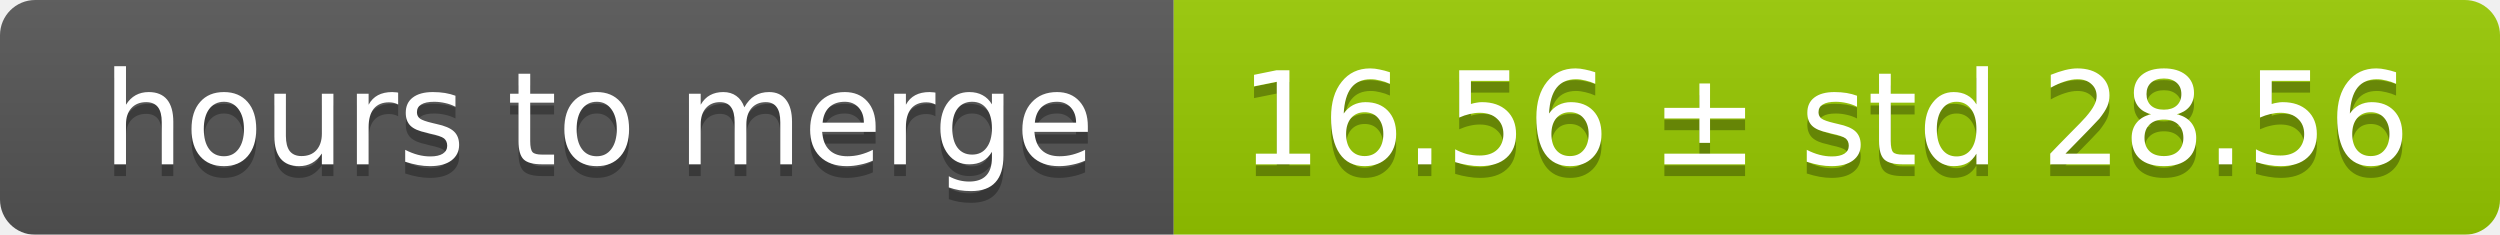
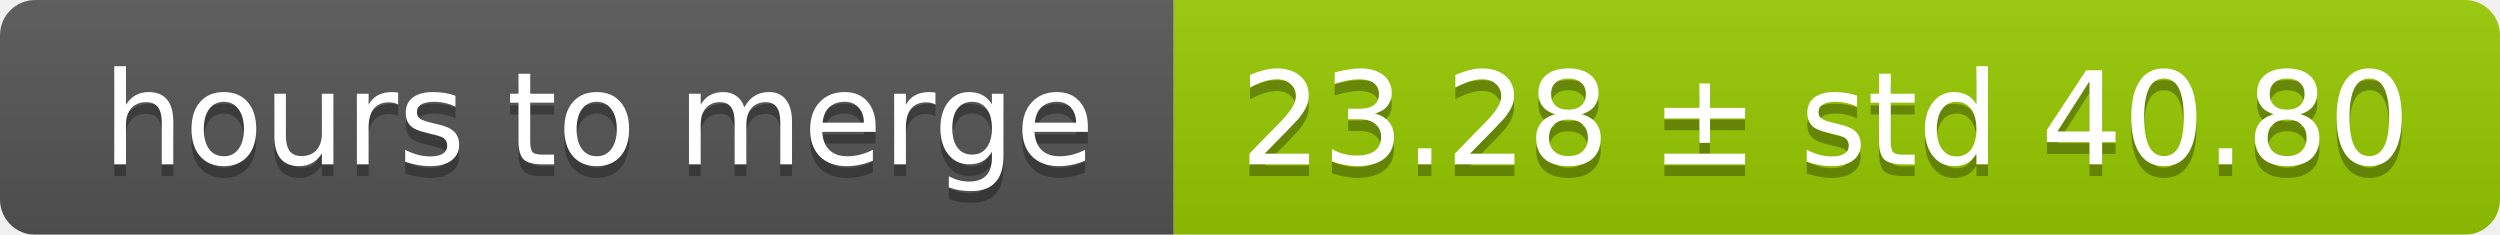
<svg xmlns="http://www.w3.org/2000/svg" width="213" height="20">
  <linearGradient id="smooth" x2="0" y2="100%">
    <stop offset="0" stop-color="#bbb" stop-opacity=".1" />
    <stop offset="1" stop-opacity=".1" />
  </linearGradient>
  <mask id="round">
    <rect width="213" height="20" rx="3" fill="#fff" />
  </mask>
  <g mask="url(#round)">
    <rect width="100" height="20" fill="#555" />
    <rect x="100" width="113" height="20" fill="#97ca00" />
    <rect width="213" height="20" fill="url(#smooth)" />
  </g>
  <g fill="#fff" text-anchor="middle" font-family="DejaVu Sans,Verdana,Geneva,sans-serif" font-size="11">
    <text x="51" y="15" fill="#010101" fill-opacity=".3">hours to merge</text>
    <text x="51" y="14">hours to merge</text>
-     <text x="155.5" y="15" fill="#010101" fill-opacity=".3">16.56 ± std 28.56</text>
-     <text x="155.5" y="14">16.56 ± std 28.56</text>
+     <text x="155.5" y="15" fill="#010101" fill-opacity=".3">23.28 ± std 40.80</text>
+     <text x="155.5" y="14">23.28 ± std 40.80</text>
  </g>
</svg>
